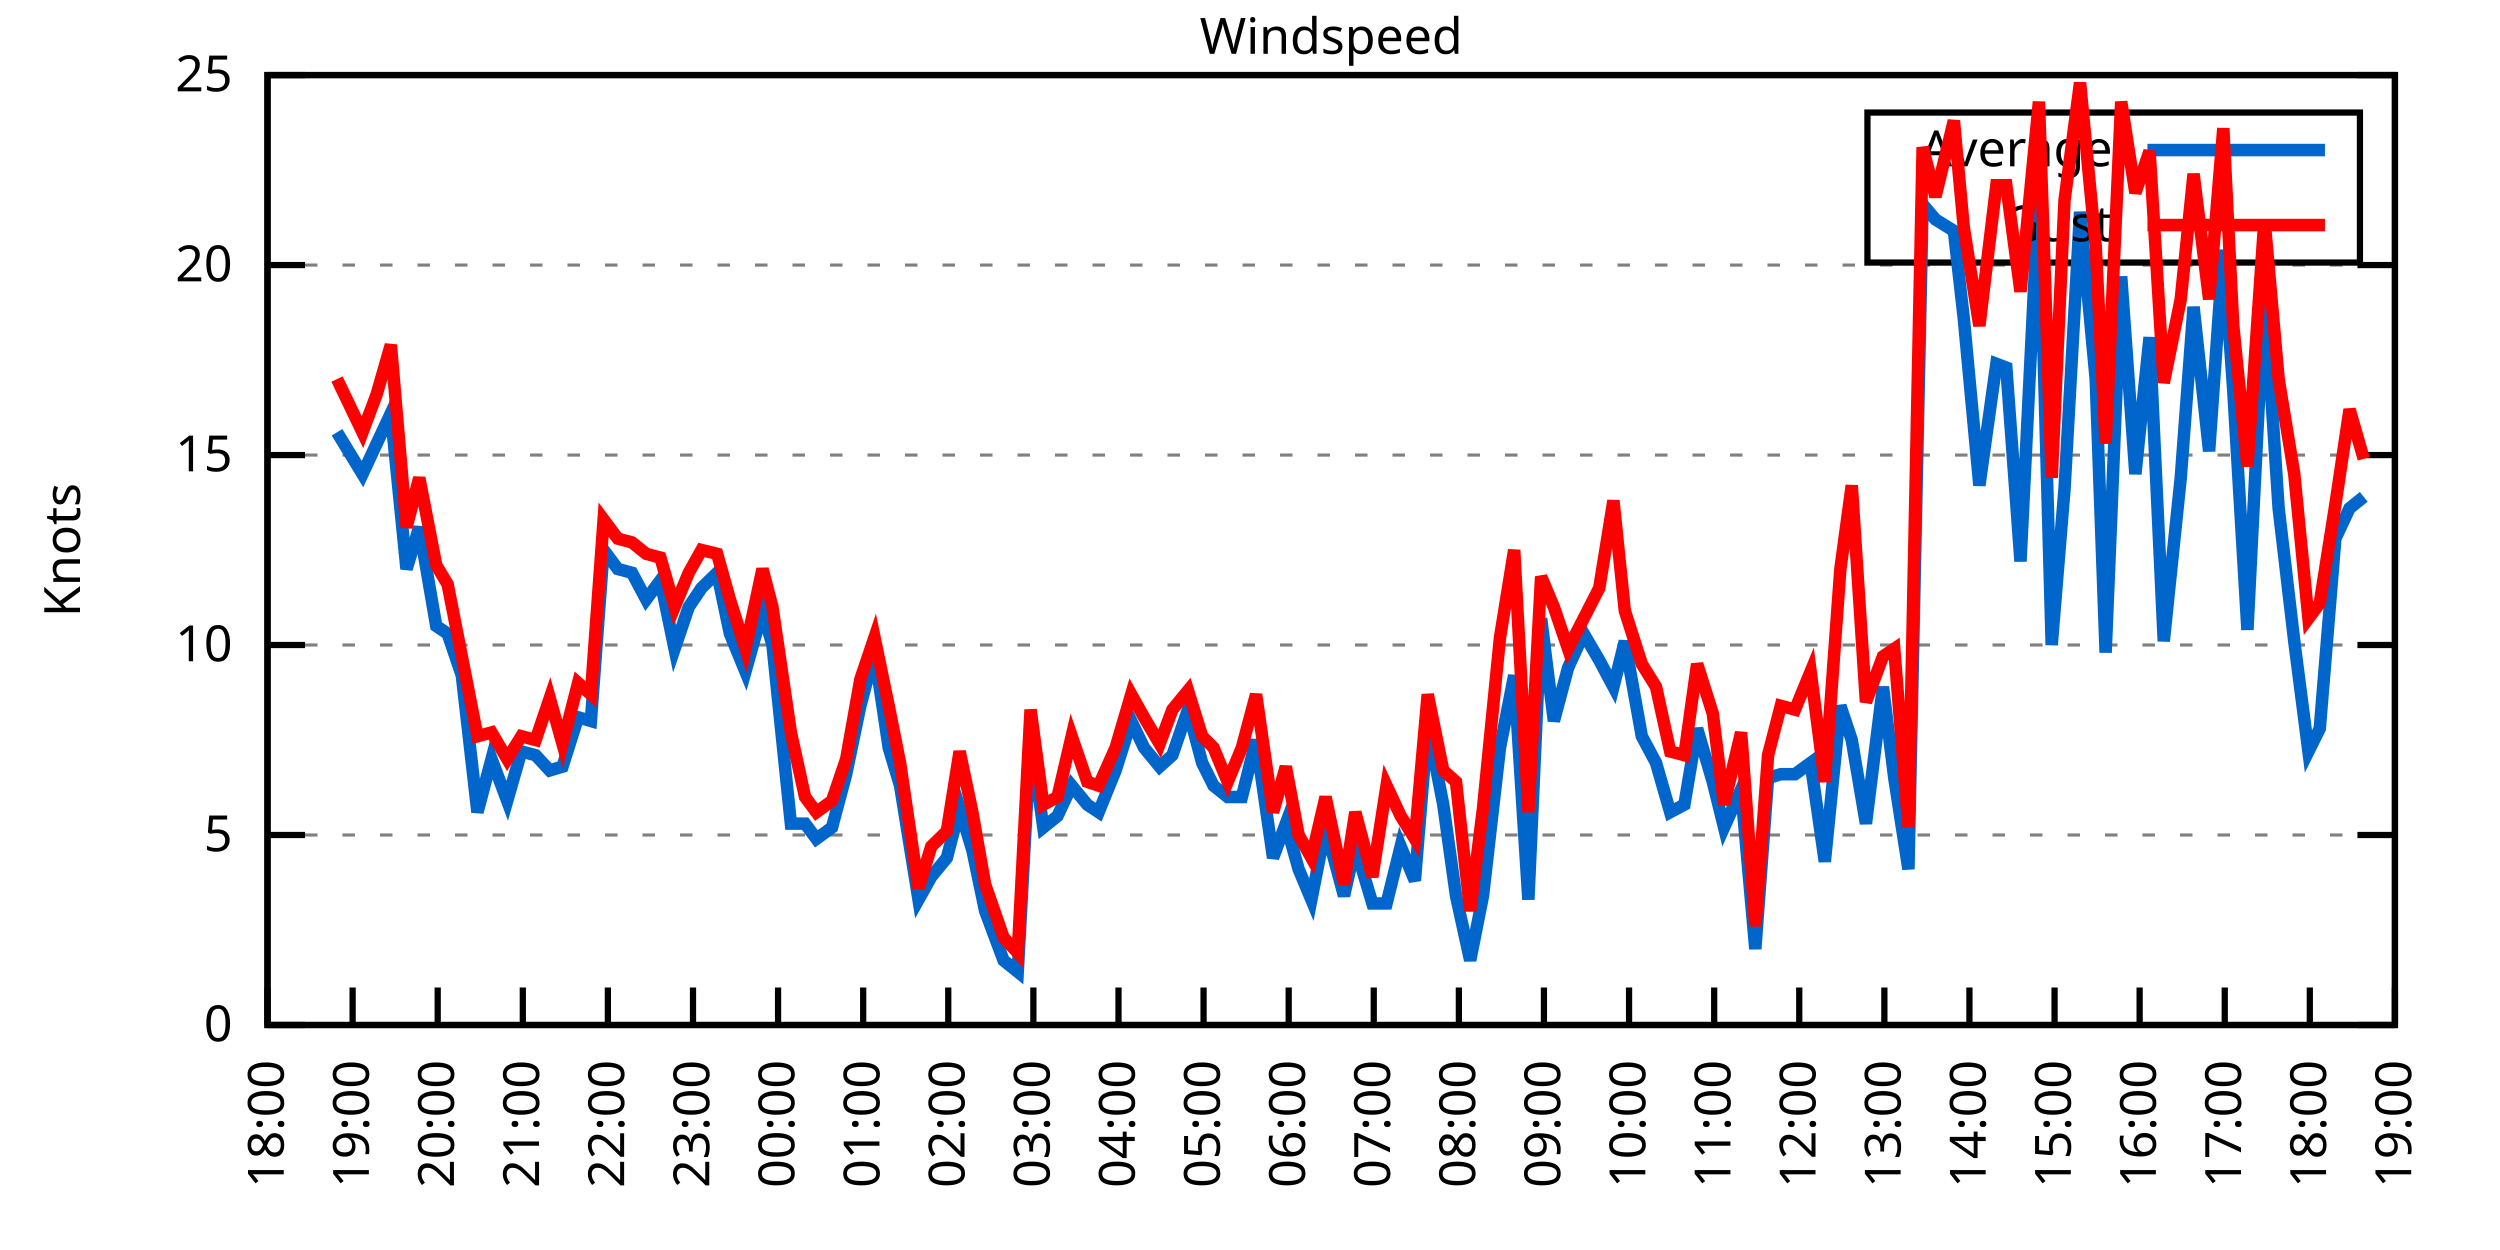
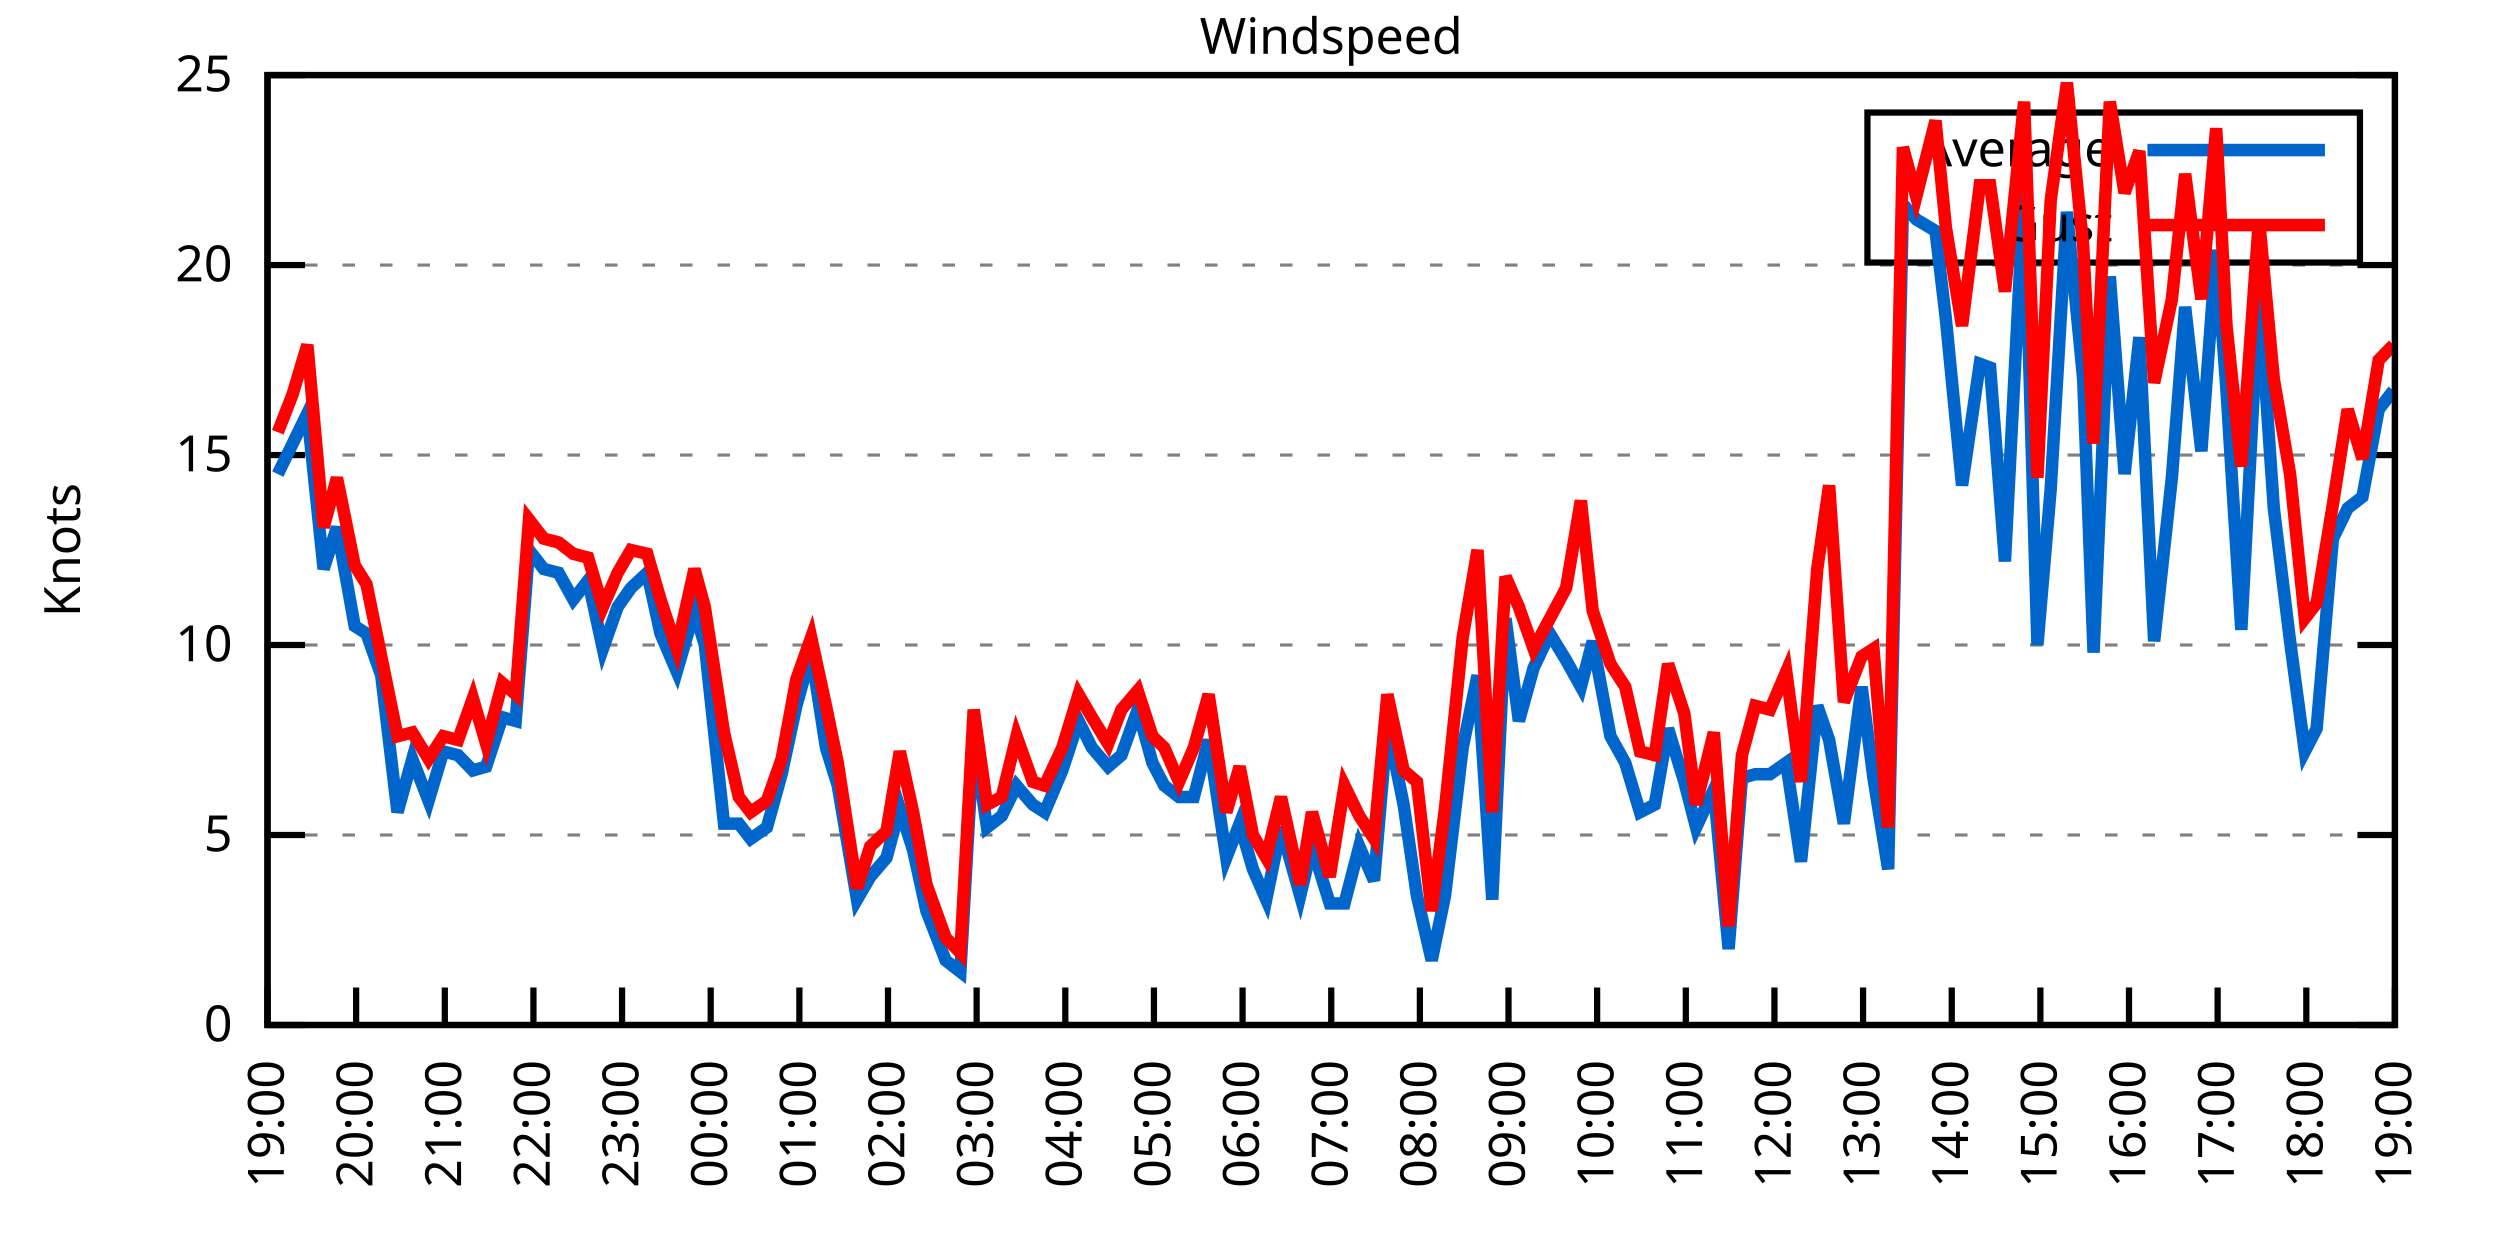
<svg xmlns="http://www.w3.org/2000/svg" xmlns:xlink="http://www.w3.org/1999/xlink" width="400" height="200" viewBox="0 0 400 200">
  <g id="gnuplot_canvas">
    <rect x="0" y="0" width="400" height="200" fill="none" />
    <defs>
      <circle id="gpDot" r="0.5" stroke-width="0.5" stroke="currentColor" />
      <path id="gpPt0" stroke-width="0.333" stroke="currentColor" d="M-1,0 h2 M0,-1 v2" />
      <path id="gpPt1" stroke-width="0.333" stroke="currentColor" d="M-1,-1 L1,1 M1,-1 L-1,1" />
      <path id="gpPt2" stroke-width="0.333" stroke="currentColor" d="M-1,0 L1,0 M0,-1 L0,1 M-1,-1 L1,1 M-1,1 L1,-1" />
      <rect id="gpPt3" stroke-width="0.333" stroke="currentColor" x="-1" y="-1" width="2" height="2" />
      <rect id="gpPt4" stroke-width="0.333" stroke="currentColor" fill="currentColor" x="-1" y="-1" width="2" height="2" />
      <circle id="gpPt5" stroke-width="0.333" stroke="currentColor" cx="0" cy="0" r="1" />
      <use xlink:href="#gpPt5" id="gpPt6" fill="currentColor" stroke="none" />
      <path id="gpPt7" stroke-width="0.333" stroke="currentColor" d="M0,-1.33 L-1.33,0.67 L1.33,0.67 z" />
      <use xlink:href="#gpPt7" id="gpPt8" fill="currentColor" stroke="none" />
      <use xlink:href="#gpPt7" id="gpPt9" stroke="currentColor" transform="rotate(180)" />
      <use xlink:href="#gpPt9" id="gpPt10" fill="currentColor" stroke="none" />
      <use xlink:href="#gpPt3" id="gpPt11" stroke="currentColor" transform="rotate(45)" />
      <use xlink:href="#gpPt11" id="gpPt12" fill="currentColor" stroke="none" />
      <path id="gpPt13" stroke-width="0.333" stroke="currentColor" d="M0,1.330 L1.265,0.411 L0.782,-1.067 L-0.782,-1.076 L-1.265,0.411 z" />
      <use xlink:href="#gpPt13" id="gpPt14" fill="currentColor" stroke="none" />
      <filter id="textbox" filterUnits="objectBoundingBox" x="0" y="0" height="1" width="1">
        <feFlood flood-color="white" flood-opacity="1" result="bgnd" />
        <feComposite in="SourceGraphic" in2="bgnd" operator="atop" />
      </filter>
      <filter id="greybox" filterUnits="objectBoundingBox" x="0" y="0" height="1" width="1">
        <feFlood flood-color="lightgrey" flood-opacity="1" result="grey" />
        <feComposite in="SourceGraphic" in2="grey" operator="atop" />
      </filter>
    </defs>
    <g fill="none" color="white" stroke="currentColor" stroke-width="1.00" stroke-linecap="butt" stroke-linejoin="miter">
</g>
    <g fill="none" color="black" stroke="currentColor" stroke-width="1.00" stroke-linecap="butt" stroke-linejoin="miter">
      <g stroke="none" shape-rendering="crispEdges">
        <polygon fill="rgb(255, 255, 255)" points="42.80,164.00 383.18,164.00 383.18,12.02 42.80,12.02 " />
      </g>
    </g>
    <g fill="none" color="black" stroke="currentColor" stroke-width="1.00" stroke-linecap="butt" stroke-linejoin="miter">
</g>
    <g fill="none" color="black" stroke="black" stroke-width="0.50" stroke-linecap="butt" stroke-linejoin="miter">
</g>
    <g fill="none" color="gray" stroke="currentColor" stroke-width="0.50" stroke-linecap="butt" stroke-linejoin="miter">
      <path stroke="gray" stroke-dasharray="2,4" class="gridline" d="M42.80,164.00 L383.19,164.00  " />
    </g>
    <g fill="none" color="gray" stroke="gray" stroke-width="1.00" stroke-linecap="butt" stroke-linejoin="miter">
</g>
    <g fill="none" color="black" stroke="currentColor" stroke-width="1.00" stroke-linecap="butt" stroke-linejoin="miter">
      <path stroke="black" d="M42.80,164.00 L48.80,164.00 M383.19,164.00 L377.19,164.00  " />
      <g transform="translate(37.20,166.60)" stroke="none" fill="black" font-family="Sans" font-size="8.00" text-anchor="end">
        <text>
          <tspan font-family="Sans"> 0</tspan>
        </text>
      </g>
    </g>
    <g fill="none" color="black" stroke="currentColor" stroke-width="1.00" stroke-linecap="butt" stroke-linejoin="miter">
</g>
    <g fill="none" color="black" stroke="black" stroke-width="0.50" stroke-linecap="butt" stroke-linejoin="miter">
</g>
    <g fill="none" color="gray" stroke="currentColor" stroke-width="0.50" stroke-linecap="butt" stroke-linejoin="miter">
      <path stroke="gray" stroke-dasharray="2,4" class="gridline" d="M42.80,133.60 L383.19,133.60  " />
    </g>
    <g fill="none" color="gray" stroke="gray" stroke-width="1.00" stroke-linecap="butt" stroke-linejoin="miter">
</g>
    <g fill="none" color="black" stroke="currentColor" stroke-width="1.00" stroke-linecap="butt" stroke-linejoin="miter">
      <path stroke="black" d="M42.80,133.60 L48.80,133.60 M383.19,133.60 L377.19,133.60  " />
      <g transform="translate(37.20,136.20)" stroke="none" fill="black" font-family="Sans" font-size="8.00" text-anchor="end">
        <text>
          <tspan font-family="Sans"> 5</tspan>
        </text>
      </g>
    </g>
    <g fill="none" color="black" stroke="currentColor" stroke-width="1.00" stroke-linecap="butt" stroke-linejoin="miter">
</g>
    <g fill="none" color="black" stroke="black" stroke-width="0.50" stroke-linecap="butt" stroke-linejoin="miter">
</g>
    <g fill="none" color="gray" stroke="currentColor" stroke-width="0.50" stroke-linecap="butt" stroke-linejoin="miter">
      <path stroke="gray" stroke-dasharray="2,4" class="gridline" d="M42.80,103.20 L383.19,103.20  " />
    </g>
    <g fill="none" color="gray" stroke="gray" stroke-width="1.00" stroke-linecap="butt" stroke-linejoin="miter">
</g>
    <g fill="none" color="black" stroke="currentColor" stroke-width="1.00" stroke-linecap="butt" stroke-linejoin="miter">
      <path stroke="black" d="M42.80,103.20 L48.80,103.20 M383.19,103.20 L377.19,103.20  " />
      <g transform="translate(37.20,105.80)" stroke="none" fill="black" font-family="Sans" font-size="8.00" text-anchor="end">
        <text>
          <tspan font-family="Sans"> 10</tspan>
        </text>
      </g>
    </g>
    <g fill="none" color="black" stroke="currentColor" stroke-width="1.00" stroke-linecap="butt" stroke-linejoin="miter">
</g>
    <g fill="none" color="black" stroke="black" stroke-width="0.50" stroke-linecap="butt" stroke-linejoin="miter">
</g>
    <g fill="none" color="gray" stroke="currentColor" stroke-width="0.50" stroke-linecap="butt" stroke-linejoin="miter">
      <path stroke="gray" stroke-dasharray="2,4" class="gridline" d="M42.80,72.81 L383.19,72.81  " />
    </g>
    <g fill="none" color="gray" stroke="gray" stroke-width="1.00" stroke-linecap="butt" stroke-linejoin="miter">
</g>
    <g fill="none" color="black" stroke="currentColor" stroke-width="1.00" stroke-linecap="butt" stroke-linejoin="miter">
      <path stroke="black" d="M42.80,72.81 L48.80,72.81 M383.19,72.81 L377.19,72.81  " />
      <g transform="translate(37.20,75.41)" stroke="none" fill="black" font-family="Sans" font-size="8.00" text-anchor="end">
        <text>
          <tspan font-family="Sans"> 15</tspan>
        </text>
      </g>
    </g>
    <g fill="none" color="black" stroke="currentColor" stroke-width="1.00" stroke-linecap="butt" stroke-linejoin="miter">
</g>
    <g fill="none" color="black" stroke="black" stroke-width="0.50" stroke-linecap="butt" stroke-linejoin="miter">
</g>
    <g fill="none" color="gray" stroke="currentColor" stroke-width="0.50" stroke-linecap="butt" stroke-linejoin="miter">
      <path stroke="gray" stroke-dasharray="2,4" class="gridline" d="M42.80,42.41 L383.19,42.41  " />
    </g>
    <g fill="none" color="gray" stroke="gray" stroke-width="1.00" stroke-linecap="butt" stroke-linejoin="miter">
</g>
    <g fill="none" color="black" stroke="currentColor" stroke-width="1.00" stroke-linecap="butt" stroke-linejoin="miter">
      <path stroke="black" d="M42.80,42.41 L48.80,42.41 M383.19,42.41 L377.19,42.41  " />
      <g transform="translate(37.20,45.01)" stroke="none" fill="black" font-family="Sans" font-size="8.00" text-anchor="end">
        <text>
          <tspan font-family="Sans"> 20</tspan>
        </text>
      </g>
    </g>
    <g fill="none" color="black" stroke="currentColor" stroke-width="1.00" stroke-linecap="butt" stroke-linejoin="miter">
</g>
    <g fill="none" color="black" stroke="black" stroke-width="0.50" stroke-linecap="butt" stroke-linejoin="miter">
</g>
    <g fill="none" color="gray" stroke="currentColor" stroke-width="0.50" stroke-linecap="butt" stroke-linejoin="miter">
      <path stroke="gray" stroke-dasharray="2,4" class="gridline" d="M42.80,12.01 L383.19,12.01  " />
    </g>
    <g fill="none" color="gray" stroke="gray" stroke-width="1.00" stroke-linecap="butt" stroke-linejoin="miter">
</g>
    <g fill="none" color="black" stroke="currentColor" stroke-width="1.00" stroke-linecap="butt" stroke-linejoin="miter">
      <path stroke="black" d="M42.80,12.01 L48.80,12.01 M383.19,12.01 L377.19,12.01  " />
      <g transform="translate(37.20,14.61)" stroke="none" fill="black" font-family="Sans" font-size="8.00" text-anchor="end">
        <text>
          <tspan font-family="Sans"> 25</tspan>
        </text>
      </g>
    </g>
    <g fill="none" color="black" stroke="currentColor" stroke-width="1.00" stroke-linecap="butt" stroke-linejoin="miter">
      <path stroke="black" d="M42.80,164.00 L42.80,158.00  " />
      <g transform="translate(45.40,169.60) rotate(270.00)" stroke="none" fill="black" font-family="Sans" font-size="8.00" text-anchor="end">
        <text>
-           <tspan font-family="Sans">18:00</tspan>
-         </text>
-       </g>
-     </g>
-     <g fill="none" color="black" stroke="currentColor" stroke-width="1.00" stroke-linecap="butt" stroke-linejoin="miter">
-       <path stroke="black" d="M56.42,164.00 L56.42,158.00  " />
-       <g transform="translate(59.02,169.60) rotate(270.00)" stroke="none" fill="black" font-family="Sans" font-size="8.00" text-anchor="end">
-         <text>
          <tspan font-family="Sans">19:00</tspan>
        </text>
      </g>
    </g>
    <g fill="none" color="black" stroke="currentColor" stroke-width="1.00" stroke-linecap="butt" stroke-linejoin="miter">
-       <path stroke="black" d="M70.03,164.00 L70.03,158.00  " />
-       <g transform="translate(72.63,169.60) rotate(270.00)" stroke="none" fill="black" font-family="Sans" font-size="8.00" text-anchor="end">
+       <path stroke="black" d="M56.98,164.00 L56.98,158.00  " />
+       <g transform="translate(59.58,169.60) rotate(270.00)" stroke="none" fill="black" font-family="Sans" font-size="8.00" text-anchor="end">
        <text>
          <tspan font-family="Sans">20:00</tspan>
        </text>
      </g>
    </g>
    <g fill="none" color="black" stroke="currentColor" stroke-width="1.00" stroke-linecap="butt" stroke-linejoin="miter">
-       <path stroke="black" d="M83.65,164.00 L83.65,158.00  " />
-       <g transform="translate(86.25,169.60) rotate(270.00)" stroke="none" fill="black" font-family="Sans" font-size="8.00" text-anchor="end">
+       <path stroke="black" d="M71.17,164.00 L71.17,158.00  " />
+       <g transform="translate(73.77,169.60) rotate(270.00)" stroke="none" fill="black" font-family="Sans" font-size="8.00" text-anchor="end">
        <text>
          <tspan font-family="Sans">21:00</tspan>
        </text>
      </g>
    </g>
    <g fill="none" color="black" stroke="currentColor" stroke-width="1.00" stroke-linecap="butt" stroke-linejoin="miter">
-       <path stroke="black" d="M97.26,164.00 L97.26,158.00  " />
-       <g transform="translate(99.86,169.60) rotate(270.00)" stroke="none" fill="black" font-family="Sans" font-size="8.00" text-anchor="end">
+       <path stroke="black" d="M85.35,164.00 L85.35,158.00  " />
+       <g transform="translate(87.95,169.60) rotate(270.00)" stroke="none" fill="black" font-family="Sans" font-size="8.00" text-anchor="end">
        <text>
          <tspan font-family="Sans">22:00</tspan>
        </text>
      </g>
    </g>
    <g fill="none" color="black" stroke="currentColor" stroke-width="1.00" stroke-linecap="butt" stroke-linejoin="miter">
-       <path stroke="black" d="M110.88,164.00 L110.88,158.00  " />
-       <g transform="translate(113.48,169.60) rotate(270.00)" stroke="none" fill="black" font-family="Sans" font-size="8.00" text-anchor="end">
+       <path stroke="black" d="M99.53,164.00 L99.53,158.00  " />
+       <g transform="translate(102.13,169.60) rotate(270.00)" stroke="none" fill="black" font-family="Sans" font-size="8.00" text-anchor="end">
        <text>
          <tspan font-family="Sans">23:00</tspan>
        </text>
      </g>
    </g>
    <g fill="none" color="black" stroke="currentColor" stroke-width="1.00" stroke-linecap="butt" stroke-linejoin="miter">
-       <path stroke="black" d="M124.49,164.00 L124.49,158.00  " />
-       <g transform="translate(127.09,169.60) rotate(270.00)" stroke="none" fill="black" font-family="Sans" font-size="8.00" text-anchor="end">
+       <path stroke="black" d="M113.71,164.00 L113.71,158.00  " />
+       <g transform="translate(116.31,169.60) rotate(270.00)" stroke="none" fill="black" font-family="Sans" font-size="8.00" text-anchor="end">
        <text>
          <tspan font-family="Sans">00:00</tspan>
        </text>
      </g>
    </g>
    <g fill="none" color="black" stroke="currentColor" stroke-width="1.00" stroke-linecap="butt" stroke-linejoin="miter">
-       <path stroke="black" d="M138.11,164.00 L138.11,158.00  " />
-       <g transform="translate(140.71,169.60) rotate(270.00)" stroke="none" fill="black" font-family="Sans" font-size="8.00" text-anchor="end">
+       <path stroke="black" d="M127.90,164.00 L127.90,158.00  " />
+       <g transform="translate(130.50,169.60) rotate(270.00)" stroke="none" fill="black" font-family="Sans" font-size="8.00" text-anchor="end">
        <text>
          <tspan font-family="Sans">01:00</tspan>
        </text>
      </g>
    </g>
    <g fill="none" color="black" stroke="currentColor" stroke-width="1.00" stroke-linecap="butt" stroke-linejoin="miter">
-       <path stroke="black" d="M151.72,164.00 L151.72,158.00  " />
-       <g transform="translate(154.32,169.60) rotate(270.00)" stroke="none" fill="black" font-family="Sans" font-size="8.00" text-anchor="end">
+       <path stroke="black" d="M142.08,164.00 L142.08,158.00  " />
+       <g transform="translate(144.68,169.60) rotate(270.00)" stroke="none" fill="black" font-family="Sans" font-size="8.00" text-anchor="end">
        <text>
          <tspan font-family="Sans">02:00</tspan>
        </text>
      </g>
    </g>
    <g fill="none" color="black" stroke="currentColor" stroke-width="1.00" stroke-linecap="butt" stroke-linejoin="miter">
-       <path stroke="black" d="M165.34,164.00 L165.34,158.00  " />
-       <g transform="translate(167.94,169.60) rotate(270.00)" stroke="none" fill="black" font-family="Sans" font-size="8.00" text-anchor="end">
+       <path stroke="black" d="M156.26,164.00 L156.26,158.00  " />
+       <g transform="translate(158.86,169.60) rotate(270.00)" stroke="none" fill="black" font-family="Sans" font-size="8.00" text-anchor="end">
        <text>
          <tspan font-family="Sans">03:00</tspan>
        </text>
      </g>
    </g>
    <g fill="none" color="black" stroke="currentColor" stroke-width="1.00" stroke-linecap="butt" stroke-linejoin="miter">
-       <path stroke="black" d="M178.96,164.00 L178.96,158.00  " />
-       <g transform="translate(181.56,169.60) rotate(270.00)" stroke="none" fill="black" font-family="Sans" font-size="8.00" text-anchor="end">
+       <path stroke="black" d="M170.45,164.00 L170.45,158.00  " />
+       <g transform="translate(173.05,169.60) rotate(270.00)" stroke="none" fill="black" font-family="Sans" font-size="8.00" text-anchor="end">
        <text>
          <tspan font-family="Sans">04:00</tspan>
        </text>
      </g>
    </g>
    <g fill="none" color="black" stroke="currentColor" stroke-width="1.00" stroke-linecap="butt" stroke-linejoin="miter">
-       <path stroke="black" d="M192.57,164.00 L192.57,158.00  " />
-       <g transform="translate(195.17,169.60) rotate(270.00)" stroke="none" fill="black" font-family="Sans" font-size="8.00" text-anchor="end">
+       <path stroke="black" d="M184.63,164.00 L184.63,158.00  " />
+       <g transform="translate(187.23,169.60) rotate(270.00)" stroke="none" fill="black" font-family="Sans" font-size="8.00" text-anchor="end">
        <text>
          <tspan font-family="Sans">05:00</tspan>
        </text>
      </g>
    </g>
    <g fill="none" color="black" stroke="currentColor" stroke-width="1.00" stroke-linecap="butt" stroke-linejoin="miter">
-       <path stroke="black" d="M206.19,164.00 L206.19,158.00  " />
-       <g transform="translate(208.79,169.60) rotate(270.00)" stroke="none" fill="black" font-family="Sans" font-size="8.00" text-anchor="end">
+       <path stroke="black" d="M198.81,164.00 L198.81,158.00  " />
+       <g transform="translate(201.41,169.60) rotate(270.00)" stroke="none" fill="black" font-family="Sans" font-size="8.00" text-anchor="end">
        <text>
          <tspan font-family="Sans">06:00</tspan>
        </text>
      </g>
    </g>
    <g fill="none" color="black" stroke="currentColor" stroke-width="1.00" stroke-linecap="butt" stroke-linejoin="miter">
-       <path stroke="black" d="M219.80,164.00 L219.80,158.00  " />
-       <g transform="translate(222.40,169.60) rotate(270.00)" stroke="none" fill="black" font-family="Sans" font-size="8.00" text-anchor="end">
+       <path stroke="black" d="M213.00,164.00 L213.00,158.00  " />
+       <g transform="translate(215.60,169.60) rotate(270.00)" stroke="none" fill="black" font-family="Sans" font-size="8.00" text-anchor="end">
        <text>
          <tspan font-family="Sans">07:00</tspan>
        </text>
      </g>
    </g>
    <g fill="none" color="black" stroke="currentColor" stroke-width="1.00" stroke-linecap="butt" stroke-linejoin="miter">
-       <path stroke="black" d="M233.42,164.00 L233.42,158.00  " />
-       <g transform="translate(236.02,169.60) rotate(270.00)" stroke="none" fill="black" font-family="Sans" font-size="8.00" text-anchor="end">
+       <path stroke="black" d="M227.18,164.00 L227.18,158.00  " />
+       <g transform="translate(229.78,169.60) rotate(270.00)" stroke="none" fill="black" font-family="Sans" font-size="8.00" text-anchor="end">
        <text>
          <tspan font-family="Sans">08:00</tspan>
        </text>
      </g>
    </g>
    <g fill="none" color="black" stroke="currentColor" stroke-width="1.00" stroke-linecap="butt" stroke-linejoin="miter">
-       <path stroke="black" d="M247.03,164.00 L247.03,158.00  " />
-       <g transform="translate(249.63,169.60) rotate(270.00)" stroke="none" fill="black" font-family="Sans" font-size="8.00" text-anchor="end">
+       <path stroke="black" d="M241.36,164.00 L241.36,158.00  " />
+       <g transform="translate(243.96,169.60) rotate(270.00)" stroke="none" fill="black" font-family="Sans" font-size="8.00" text-anchor="end">
        <text>
          <tspan font-family="Sans">09:00</tspan>
        </text>
      </g>
    </g>
    <g fill="none" color="black" stroke="currentColor" stroke-width="1.00" stroke-linecap="butt" stroke-linejoin="miter">
-       <path stroke="black" d="M260.65,164.00 L260.65,158.00  " />
-       <g transform="translate(263.25,169.60) rotate(270.00)" stroke="none" fill="black" font-family="Sans" font-size="8.00" text-anchor="end">
+       <path stroke="black" d="M255.54,164.00 L255.54,158.00  " />
+       <g transform="translate(258.14,169.60) rotate(270.00)" stroke="none" fill="black" font-family="Sans" font-size="8.00" text-anchor="end">
        <text>
          <tspan font-family="Sans">10:00</tspan>
        </text>
      </g>
    </g>
    <g fill="none" color="black" stroke="currentColor" stroke-width="1.00" stroke-linecap="butt" stroke-linejoin="miter">
-       <path stroke="black" d="M274.27,164.00 L274.27,158.00  " />
-       <g transform="translate(276.87,169.60) rotate(270.00)" stroke="none" fill="black" font-family="Sans" font-size="8.00" text-anchor="end">
+       <path stroke="black" d="M269.73,164.00 L269.73,158.00  " />
+       <g transform="translate(272.33,169.60) rotate(270.00)" stroke="none" fill="black" font-family="Sans" font-size="8.00" text-anchor="end">
        <text>
          <tspan font-family="Sans">11:00</tspan>
        </text>
      </g>
    </g>
    <g fill="none" color="black" stroke="currentColor" stroke-width="1.00" stroke-linecap="butt" stroke-linejoin="miter">
-       <path stroke="black" d="M287.88,164.00 L287.88,158.00  " />
-       <g transform="translate(290.48,169.60) rotate(270.00)" stroke="none" fill="black" font-family="Sans" font-size="8.00" text-anchor="end">
+       <path stroke="black" d="M283.91,164.00 L283.91,158.00  " />
+       <g transform="translate(286.51,169.60) rotate(270.00)" stroke="none" fill="black" font-family="Sans" font-size="8.00" text-anchor="end">
        <text>
          <tspan font-family="Sans">12:00</tspan>
        </text>
      </g>
    </g>
    <g fill="none" color="black" stroke="currentColor" stroke-width="1.00" stroke-linecap="butt" stroke-linejoin="miter">
-       <path stroke="black" d="M301.50,164.00 L301.50,158.00  " />
-       <g transform="translate(304.10,169.60) rotate(270.00)" stroke="none" fill="black" font-family="Sans" font-size="8.00" text-anchor="end">
+       <path stroke="black" d="M298.09,164.00 L298.09,158.00  " />
+       <g transform="translate(300.69,169.60) rotate(270.00)" stroke="none" fill="black" font-family="Sans" font-size="8.00" text-anchor="end">
        <text>
          <tspan font-family="Sans">13:00</tspan>
        </text>
      </g>
    </g>
    <g fill="none" color="black" stroke="currentColor" stroke-width="1.00" stroke-linecap="butt" stroke-linejoin="miter">
-       <path stroke="black" d="M315.11,164.00 L315.11,158.00  " />
-       <g transform="translate(317.71,169.60) rotate(270.00)" stroke="none" fill="black" font-family="Sans" font-size="8.00" text-anchor="end">
+       <path stroke="black" d="M312.28,164.00 L312.28,158.00  " />
+       <g transform="translate(314.88,169.60) rotate(270.00)" stroke="none" fill="black" font-family="Sans" font-size="8.00" text-anchor="end">
        <text>
          <tspan font-family="Sans">14:00</tspan>
        </text>
      </g>
    </g>
    <g fill="none" color="black" stroke="currentColor" stroke-width="1.00" stroke-linecap="butt" stroke-linejoin="miter">
-       <path stroke="black" d="M328.73,164.00 L328.73,158.00  " />
-       <g transform="translate(331.33,169.60) rotate(270.00)" stroke="none" fill="black" font-family="Sans" font-size="8.00" text-anchor="end">
+       <path stroke="black" d="M326.46,164.00 L326.46,158.00  " />
+       <g transform="translate(329.06,169.60) rotate(270.00)" stroke="none" fill="black" font-family="Sans" font-size="8.00" text-anchor="end">
        <text>
          <tspan font-family="Sans">15:00</tspan>
        </text>
      </g>
    </g>
    <g fill="none" color="black" stroke="currentColor" stroke-width="1.00" stroke-linecap="butt" stroke-linejoin="miter">
-       <path stroke="black" d="M342.34,164.00 L342.34,158.00  " />
-       <g transform="translate(344.94,169.60) rotate(270.00)" stroke="none" fill="black" font-family="Sans" font-size="8.00" text-anchor="end">
+       <path stroke="black" d="M340.64,164.00 L340.64,158.00  " />
+       <g transform="translate(343.24,169.60) rotate(270.00)" stroke="none" fill="black" font-family="Sans" font-size="8.00" text-anchor="end">
        <text>
          <tspan font-family="Sans">16:00</tspan>
        </text>
      </g>
    </g>
    <g fill="none" color="black" stroke="currentColor" stroke-width="1.00" stroke-linecap="butt" stroke-linejoin="miter">
-       <path stroke="black" d="M355.96,164.00 L355.96,158.00  " />
-       <g transform="translate(358.56,169.60) rotate(270.00)" stroke="none" fill="black" font-family="Sans" font-size="8.00" text-anchor="end">
+       <path stroke="black" d="M354.82,164.00 L354.82,158.00  " />
+       <g transform="translate(357.42,169.60) rotate(270.00)" stroke="none" fill="black" font-family="Sans" font-size="8.00" text-anchor="end">
        <text>
          <tspan font-family="Sans">17:00</tspan>
        </text>
      </g>
    </g>
    <g fill="none" color="black" stroke="currentColor" stroke-width="1.00" stroke-linecap="butt" stroke-linejoin="miter">
-       <path stroke="black" d="M369.57,164.00 L369.57,158.00  " />
-       <g transform="translate(372.17,169.60) rotate(270.00)" stroke="none" fill="black" font-family="Sans" font-size="8.00" text-anchor="end">
+       <path stroke="black" d="M369.01,164.00 L369.01,158.00  " />
+       <g transform="translate(371.61,169.60) rotate(270.00)" stroke="none" fill="black" font-family="Sans" font-size="8.00" text-anchor="end">
        <text>
          <tspan font-family="Sans">18:00</tspan>
        </text>
      </g>
    </g>
    <g fill="none" color="black" stroke="currentColor" stroke-width="1.00" stroke-linecap="butt" stroke-linejoin="miter">
      <path stroke="black" d="M383.19,164.00 L383.19,158.00  " />
      <g transform="translate(385.79,169.60) rotate(270.00)" stroke="none" fill="black" font-family="Sans" font-size="8.00" text-anchor="end">
        <text>
          <tspan font-family="Sans">19:00</tspan>
        </text>
      </g>
    </g>
    <g fill="none" color="black" stroke="currentColor" stroke-width="1.00" stroke-linecap="butt" stroke-linejoin="miter">
</g>
    <g fill="none" color="black" stroke="currentColor" stroke-width="1.00" stroke-linecap="butt" stroke-linejoin="miter">
      <path stroke="black" d="M42.80,12.01 L42.80,164.00 L383.19,164.00 L383.19,12.01 L42.80,12.01 Z  " />
    </g>
    <g fill="none" color="black" stroke="currentColor" stroke-width="1.00" stroke-linecap="butt" stroke-linejoin="miter">
</g>
    <g fill="none" color="black" stroke="currentColor" stroke-width="1.00" stroke-linecap="butt" stroke-linejoin="miter">
      <path stroke="black" d="M298.79,42.01 L298.79,18.01 L377.59,18.01 L377.59,42.01 L298.79,42.01 Z  " />
    </g>
    <g id="Windspeed_plot_1">
      <g fill="none" color="white" stroke="black" stroke-width="2.00" stroke-linecap="butt" stroke-linejoin="miter">
</g>
      <g fill="none" color="black" stroke="currentColor" stroke-width="2.00" stroke-linecap="butt" stroke-linejoin="miter">
        <g transform="translate(337.99,26.61)" stroke="none" fill="black" font-family="Sans" font-size="8.00" text-anchor="end">
          <text>
            <tspan font-family="Sans">Average</tspan>
          </text>
        </g>
      </g>
      <g fill="none" color="black" stroke="currentColor" stroke-width="2.00" stroke-linecap="butt" stroke-linejoin="miter">
-         <path stroke="rgb(  0, 102, 204)" d="M343.59,24.01 L371.99,24.01 M53.92,69.16 L58.00,75.85 L60.27,70.98 L62.54,66.12 L65.04,91.04 L67.08,84.36   L69.80,100.16 L71.62,101.38 L73.89,108.07 L76.39,129.95 L78.65,121.44 L81.15,128.13 L83.42,120.23 L85.69,120.83   L87.96,123.27 L90.00,122.66 L92.50,114.76 L94.54,115.36 L96.58,88.00 L98.85,91.04 L101.12,91.65 L103.39,95.91   L105.66,92.87 L107.93,103.81 L110.20,97.12 L112.24,94.08 L114.74,91.65 L116.78,101.38 L119.27,107.46 L122.00,97.73   L123.59,103.20 L126.54,131.78 L128.81,131.78 L130.62,134.21 L133.12,132.39 L135.39,123.87 L137.66,112.93 L139.92,104.42   L142.19,119.62 L144.01,125.70 L146.96,143.94 L149.00,140.29 L151.50,137.25 L153.54,129.35 L155.58,136.03 L157.62,145.76   L160.57,153.66 L162.84,155.49 L164.89,117.80 L166.93,132.39 L169.20,130.56 L171.47,125.70 L173.96,128.74 L175.78,129.95   L178.50,123.27 L181.00,115.36 L183.04,119.62 L185.54,122.66 L187.58,120.83 L190.08,113.54 L192.34,122.05 L194.16,125.70   L196.43,127.52 L198.70,127.52 L200.97,118.40 L203.69,137.25 L205.73,131.78 L207.78,139.07 L209.82,143.94 L212.09,132.39   L215.04,143.33 L216.85,135.43 L219.58,144.55 L221.85,144.55 L224.11,135.43 L226.38,140.90 L228.43,115.97 L230.92,128.74   L232.96,143.33 L235.23,153.66 L237.28,143.33 L240.00,119.62 L242.27,108.07 L244.54,143.94 L246.58,98.95 L248.62,115.36   L250.89,106.85 L253.39,101.38 L255.88,105.64 L258.15,109.89 L259.97,102.60 L262.69,117.80 L264.96,122.05 L267.23,129.95   L269.50,128.74 L271.54,116.58 L274.04,125.09 L275.85,132.39 L278.58,126.31 L280.85,151.84 L282.89,124.48 L284.93,123.87   L287.20,123.87 L289.70,122.05 L291.97,137.86 L294.46,112.93 L296.28,118.40 L298.55,131.78 L301.27,109.89 L303.08,124.48   L305.35,139.07 L307.62,32.68 L309.67,35.11 L312.62,36.94 L314.20,50.92 L316.70,77.67 L319.42,58.21 L321.01,58.82   L323.28,89.83 L326.23,30.25 L328.27,103.20 L330.32,78.28 L332.81,33.90 L335.31,60.65 L336.90,104.42 L339.39,44.23   L341.66,75.85 L343.93,53.96 L346.20,102.60 L348.92,76.45 L350.97,49.10 L353.46,72.20 L355.73,39.98 L357.32,62.47   L359.59,100.77 L362.31,46.66 L364.58,81.32 L367.08,102.60 L369.35,120.23 L371.16,116.58 L373.66,86.18 L375.93,81.32   L378.20,79.49  " />
+         <path stroke="rgb(  0, 102, 204)" d="M343.59,24.01 L371.99,24.01 M44.45,75.85 L46.82,70.98 L49.18,66.12 L51.78,91.04 L53.91,84.36 L56.75,100.16   L58.64,101.38 L61.00,108.07 L63.60,129.95 L65.97,121.44 L68.57,128.13 L70.93,120.23 L73.29,120.83 L75.66,123.27   L77.78,122.66 L80.38,114.76 L82.51,115.36 L84.64,88.00 L87.00,91.04 L89.37,91.65 L91.73,95.91 L94.09,92.87   L96.46,103.81 L98.82,97.12 L100.95,94.08 L103.55,91.65 L105.68,101.38 L108.28,107.46 L111.11,97.73 L112.77,103.20   L115.84,131.78 L118.21,131.78 L120.10,134.21 L122.70,132.39 L125.06,123.87 L127.42,112.93 L129.79,104.42 L132.15,119.62   L134.04,125.70 L137.12,143.94 L139.24,140.29 L141.84,137.25 L143.97,129.35 L146.10,136.03 L148.23,145.76 L151.30,153.66   L153.66,155.49 L155.79,117.80 L157.92,132.39 L160.28,130.56 L162.65,125.70 L165.25,128.74 L167.14,129.95 L169.97,123.27   L172.57,115.36 L174.70,119.62 L177.30,122.66 L179.43,120.83 L182.03,113.54 L184.39,122.05 L186.28,125.70 L188.65,127.52   L191.01,127.52 L193.38,118.40 L196.21,137.25 L198.34,131.78 L200.47,139.07 L202.59,143.94 L204.96,132.39 L208.03,143.33   L209.92,135.43 L212.76,144.55 L215.12,144.55 L217.49,135.43 L219.85,140.90 L221.98,115.97 L224.58,128.74 L226.71,143.33   L229.07,153.66 L231.20,143.33 L234.03,119.62 L236.40,108.07 L238.76,143.94 L240.89,98.95 L243.02,115.36 L245.38,106.85   L247.98,101.38 L250.58,105.64 L252.94,109.89 L254.83,102.60 L257.67,117.80 L260.04,122.05 L262.40,129.95 L264.76,128.74   L266.89,116.58 L269.49,125.09 L271.38,132.39 L274.22,126.31 L276.58,151.84 L278.71,124.48 L280.84,123.87 L283.20,123.87   L285.80,122.05 L288.16,137.86 L290.76,112.93 L292.66,118.40 L295.02,131.78 L297.86,109.89 L299.75,124.48 L302.11,139.07   L304.47,32.68 L306.60,35.11 L309.68,36.94 L311.33,50.92 L313.93,77.67 L316.77,58.21 L318.42,58.82 L320.79,89.83   L323.86,30.25 L325.99,103.20 L328.11,78.28 L330.71,33.90 L333.31,60.65 L334.97,104.42 L337.57,44.23 L339.93,75.85   L342.30,53.96 L344.66,102.60 L347.50,76.45 L349.62,49.10 L352.22,72.20 L354.59,39.98 L356.24,62.47 L358.61,100.77   L361.44,46.66 L363.81,81.32 L366.41,102.60 L368.77,120.23 L370.66,116.58 L373.26,86.18 L375.63,81.32 L377.99,79.49   L380.59,65.51 L382.95,62.47  " />
      </g>
    </g>
    <g id="Windspeed_plot_2">
      <g fill="none" color="black" stroke="currentColor" stroke-width="2.00" stroke-linecap="butt" stroke-linejoin="miter">
        <g transform="translate(337.99,38.61)" stroke="none" fill="black" font-family="Sans" font-size="8.00" text-anchor="end">
          <text>
            <tspan font-family="Sans">Gust</tspan>
          </text>
        </g>
      </g>
      <g fill="none" color="black" stroke="currentColor" stroke-width="2.00" stroke-linecap="butt" stroke-linejoin="miter">
-         <path stroke="rgb(255,   0,   0)" d="M343.59,36.01 L371.99,36.01 M53.92,60.65 L58.00,69.16 L60.27,63.08 L62.54,55.18 L65.04,84.36 L67.08,76.45   L69.80,90.44 L71.62,93.48 L73.89,105.03 L76.39,117.80 L78.65,117.19 L81.15,121.44 L83.42,117.80 L85.69,118.40   L87.96,111.72 L90.00,119.01 L92.50,109.28 L94.54,111.11 L96.58,83.14 L98.85,86.18 L101.12,86.79 L103.39,88.61   L105.66,89.22 L107.93,97.12 L110.20,91.65 L112.24,88.00 L114.74,88.61 L116.78,95.91 L119.27,103.81 L122.00,91.04   L123.59,97.12 L126.54,117.19 L128.81,127.52 L130.62,129.95 L133.12,128.13 L135.39,121.44 L137.66,108.68 L139.92,101.99   L142.19,112.93 L144.01,122.05 L146.96,142.11 L149.00,135.43 L151.50,132.99 L153.54,120.23 L155.58,129.95 L157.62,141.51   L160.57,150.02 L162.84,152.45 L164.89,113.54 L166.93,128.74 L169.20,127.52 L171.47,117.80 L173.96,125.09 L175.78,125.70   L178.50,119.62 L181.00,111.11 L183.04,114.76 L185.54,119.01 L187.58,113.54 L190.08,110.50 L192.34,117.80 L194.16,119.62   L196.43,125.09 L198.70,119.62 L200.97,111.11 L203.69,129.95 L205.73,122.66 L207.78,133.60 L209.82,137.25 L212.09,127.52   L215.04,141.51 L216.85,129.95 L219.58,140.29 L221.85,125.70 L224.11,130.56 L226.38,134.21 L228.43,111.11 L230.92,123.27   L232.96,125.09 L235.23,145.76 L237.28,129.35 L240.00,101.99 L242.27,88.00 L244.54,129.95 L246.58,92.26 L248.62,97.12   L250.89,103.81 L253.39,98.95 L255.88,94.08 L258.15,80.10 L259.97,97.73 L262.69,106.24 L264.96,109.89 L267.23,120.23   L269.50,120.83 L271.54,106.24 L274.04,114.15 L275.85,128.74 L278.58,117.19 L280.85,148.19 L282.89,120.83 L284.93,112.93   L287.20,113.54 L289.70,107.46 L291.97,125.09 L294.46,91.04 L296.28,77.67 L298.55,112.32 L301.27,105.03 L303.08,103.81   L305.35,132.39 L307.62,23.56 L309.67,31.46 L312.62,19.31 L314.20,36.33 L316.70,52.14 L319.42,29.64 L321.01,29.64   L323.28,46.66 L326.23,16.27 L328.27,76.45 L330.32,32.07 L332.81,13.23 L335.31,39.37 L336.90,70.98 L339.39,16.27   L341.66,30.86 L343.93,24.17 L346.20,61.25 L348.92,47.88 L350.97,27.82 L353.46,47.88 L355.73,20.52 L357.32,52.14   L359.59,74.63 L362.31,35.11 L364.58,60.65 L367.08,75.85 L369.35,98.95 L371.16,96.52 L373.66,80.71 L375.93,65.51   L378.20,73.41  " />
+         <path stroke="rgb(255,   0,   0)" d="M343.59,36.01 L371.99,36.01 M44.45,69.16 L46.82,63.08 L49.18,55.18 L51.78,84.36 L53.91,76.45 L56.75,90.44   L58.64,93.48 L61.00,105.03 L63.60,117.80 L65.97,117.19 L68.57,121.44 L70.93,117.80 L73.29,118.40 L75.66,111.72   L77.78,119.01 L80.38,109.28 L82.51,111.11 L84.64,83.14 L87.00,86.18 L89.37,86.79 L91.73,88.61 L94.09,89.22   L96.46,97.12 L98.82,91.65 L100.95,88.00 L103.55,88.61 L105.68,95.91 L108.28,103.81 L111.11,91.04 L112.77,97.12   L115.84,117.19 L118.21,127.52 L120.10,129.95 L122.70,128.13 L125.06,121.44 L127.42,108.68 L129.79,101.99 L132.15,112.93   L134.04,122.05 L137.12,142.11 L139.24,135.43 L141.84,132.99 L143.97,120.23 L146.10,129.95 L148.23,141.51 L151.30,150.02   L153.66,152.45 L155.79,113.54 L157.92,128.74 L160.28,127.52 L162.65,117.80 L165.25,125.09 L167.14,125.70 L169.97,119.62   L172.57,111.11 L174.70,114.76 L177.30,119.01 L179.43,113.54 L182.03,110.50 L184.39,117.80 L186.28,119.62 L188.65,125.09   L191.01,119.62 L193.38,111.11 L196.21,129.95 L198.34,122.66 L200.47,133.60 L202.59,137.25 L204.96,127.52 L208.03,141.51   L209.92,129.95 L212.76,140.29 L215.12,125.70 L217.49,130.56 L219.85,134.21 L221.98,111.11 L224.58,123.27 L226.71,125.09   L229.07,145.76 L231.20,129.35 L234.03,101.99 L236.40,88.00 L238.76,129.95 L240.89,92.26 L243.02,97.12 L245.38,103.81   L247.98,98.95 L250.58,94.08 L252.94,80.10 L254.83,97.73 L257.67,106.24 L260.04,109.89 L262.40,120.23 L264.76,120.83   L266.89,106.24 L269.49,114.15 L271.38,128.74 L274.22,117.19 L276.58,148.19 L278.71,120.83 L280.84,112.93 L283.20,113.54   L285.80,107.46 L288.16,125.09 L290.76,91.04 L292.66,77.67 L295.02,112.32 L297.86,105.03 L299.75,103.81 L302.11,132.39   L304.47,23.56 L306.60,31.46 L309.68,19.31 L311.33,36.33 L313.93,52.14 L316.77,29.64 L318.42,29.64 L320.79,46.66   L323.86,16.27 L325.99,76.45 L328.11,32.07 L330.71,13.23 L333.31,39.37 L334.97,70.98 L337.57,16.27 L339.93,30.86   L342.30,24.17 L344.66,61.25 L347.50,47.88 L349.62,27.82 L352.22,47.88 L354.59,20.52 L356.24,52.14 L358.61,74.63   L361.44,35.11 L363.81,60.65 L366.41,75.85 L368.77,98.95 L370.66,96.52 L373.26,80.71 L375.63,65.51 L377.99,73.41   L380.59,57.61 L382.95,55.18  " />
      </g>
    </g>
    <g fill="none" color="black" stroke="currentColor" stroke-width="2.00" stroke-linecap="butt" stroke-linejoin="miter">
</g>
    <g fill="none" color="black" stroke="black" stroke-width="1.00" stroke-linecap="butt" stroke-linejoin="miter">
</g>
    <g fill="none" color="black" stroke="currentColor" stroke-width="1.00" stroke-linecap="butt" stroke-linejoin="miter">
      <path stroke="black" d="M42.80,12.01 L42.80,164.00 L383.19,164.00 L383.19,12.01 L42.80,12.01 Z  " />
      <g transform="translate(12.80,88.01) rotate(270.00)" stroke="none" fill="black" font-family="Sans" font-size="8.00" text-anchor="middle">
        <text>
          <tspan font-family="Sans">Knots</tspan>
        </text>
      </g>
    </g>
    <g fill="none" color="black" stroke="currentColor" stroke-width="1.00" stroke-linecap="butt" stroke-linejoin="miter">
</g>
    <g fill="none" color="black" stroke="currentColor" stroke-width="1.00" stroke-linecap="butt" stroke-linejoin="miter">
      <g transform="translate(212.99,8.61)" stroke="none" fill="black" font-family="Sans" font-size="8.00" text-anchor="middle">
        <text>
          <tspan font-family="Sans">Windspeed</tspan>
        </text>
      </g>
    </g>
    <g fill="none" color="black" stroke="currentColor" stroke-width="1.00" stroke-linecap="butt" stroke-linejoin="miter">
</g>
  </g>
</svg>
